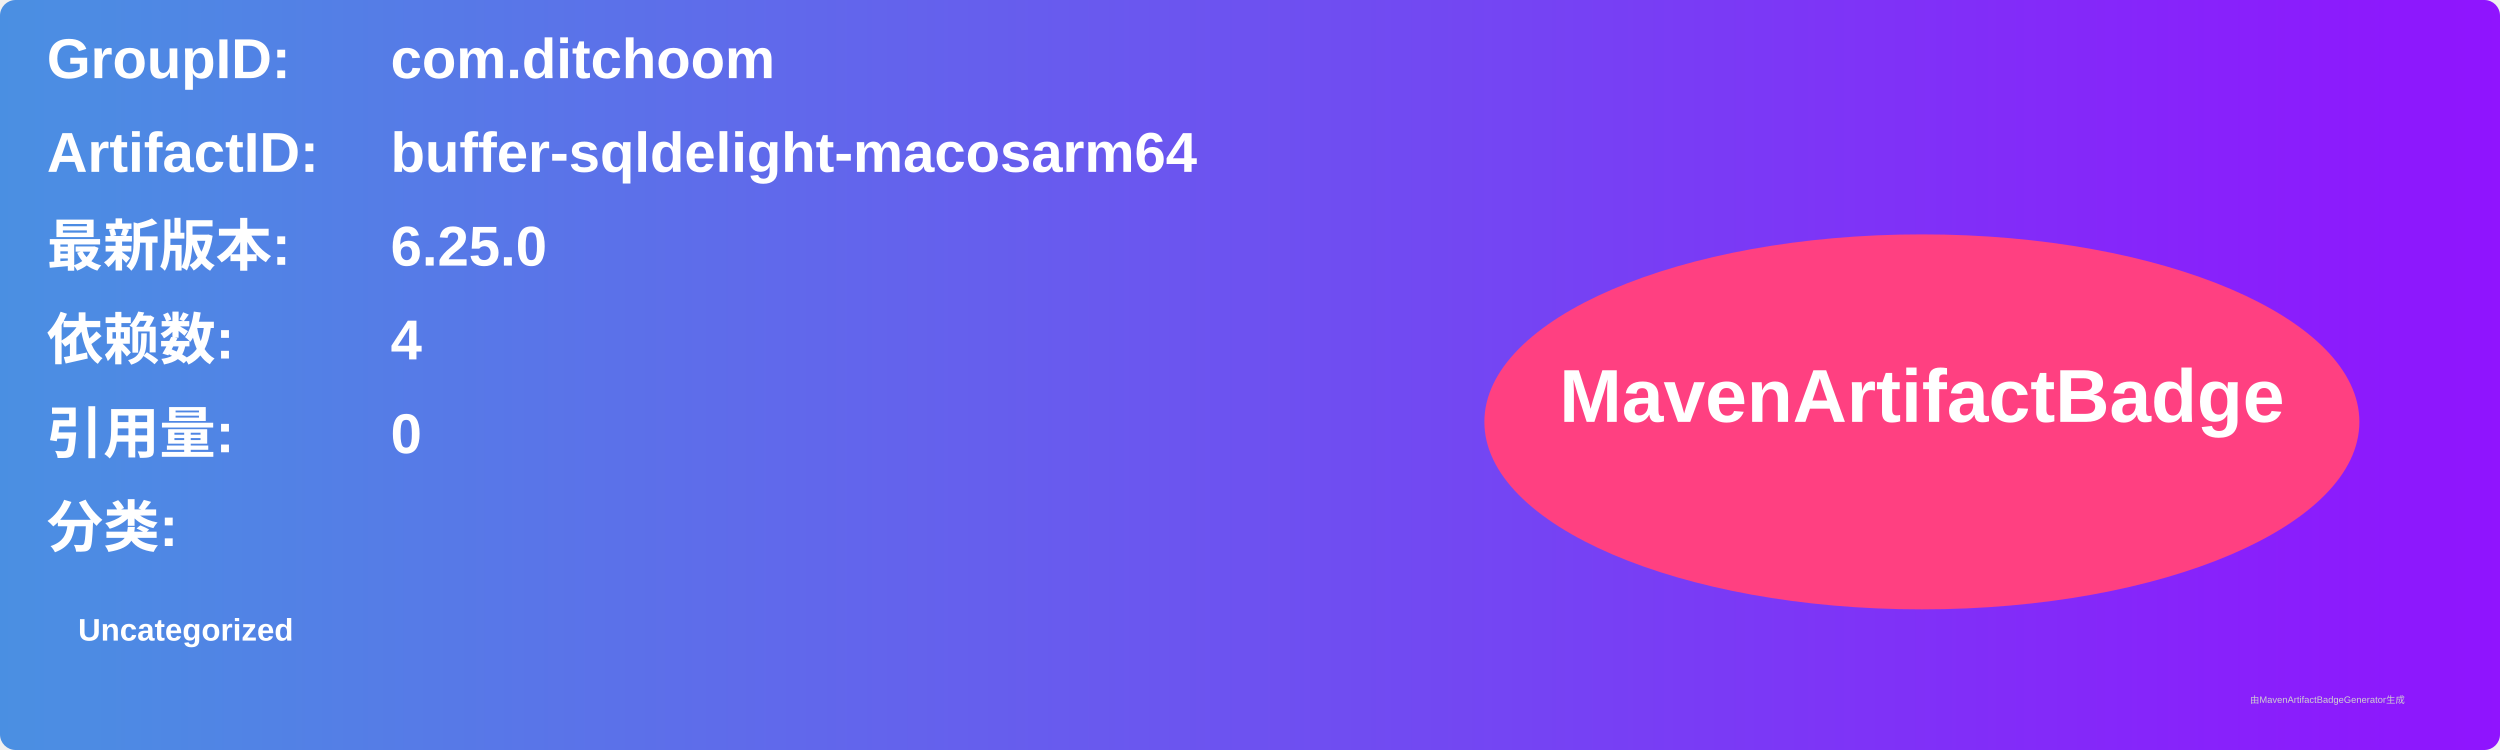
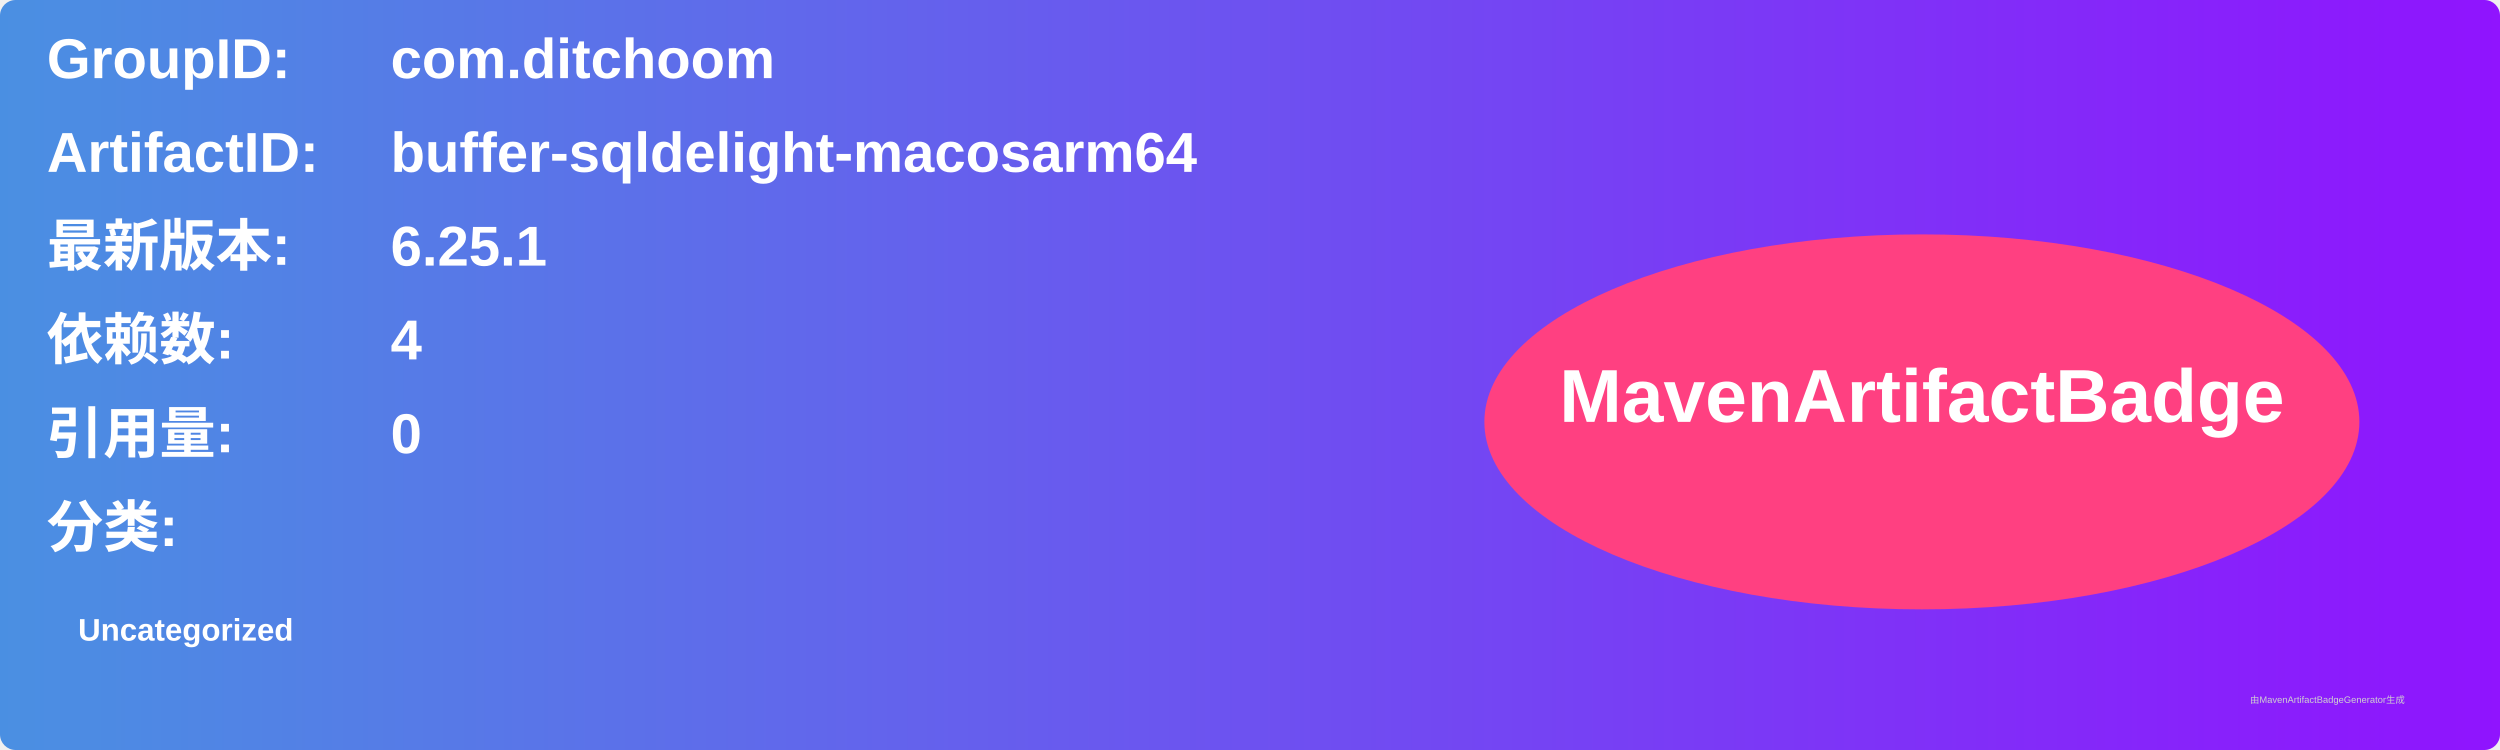
<svg xmlns="http://www.w3.org/2000/svg" width="800" height="240" viewBox="0 0 800 240">
  <linearGradient id="grad" x1="0%" y1="0%" x2="100%" y2="0%">
    <stop offset="0%" stop-color="#4a90e2" />
    <stop offset="100%" stop-color="#9013fe" />
  </linearGradient>
  <rect width="100%" height="100%" rx="5" ry="5" fill="url(#grad)" />
  <g transform="translate(15, 15)">
    <text x="0" y="10" font-family="Arial" font-size="18" fill="white" font-weight="bold" width="260">GroupID:</text>
    <text x="110" y="10" font-family="Arial" font-size="18" fill="white" font-weight="bold" width="460">com.ditchoom</text>
    <text x="0" y="40" font-family="Arial" font-size="18" fill="white" font-weight="bold" width="260">ArtifactID:</text>
    <text x="110" y="40" font-family="Arial" font-size="18" fill="white" font-weight="bold" width="460">buffer-sqldelight-macosarm64</text>
    <text x="0" y="70" font-family="Arial" font-size="18" fill="white" font-weight="bold">最新版本:</text>
    <text x="110" y="70" font-family="Arial" font-size="18" fill="white" font-weight="bold">
-       <tspan font-weight="bold">6.25.0</tspan>
+       <tspan font-weight="bold">6.25.1</tspan>
    </text>
    <text x="0" y="100" font-family="Arial" font-size="18" fill="white" font-weight="bold">依赖数: </text>
    <text x="110" y="100" font-family="Arial" font-size="18" fill="white">
      <tspan font-weight="bold">4</tspan>
    </text>
    <text x="0" y="130" font-family="Arial" font-size="18" fill="white" font-weight="bold">引用量: </text>
    <text x="110" y="130" font-family="Arial" font-size="18" fill="white">
      <tspan font-weight="bold">0</tspan>
    </text>
    <text x="0" y="160" font-family="Arial" font-size="18" fill="white" font-weight="bold">分类:</text>
    <text x="10" y="190" font-family="Arial" font-size="10" fill="white">
      <tspan font-weight="bold">Uncategorized</tspan>
    </text>
    <ellipse cx="600" cy="120" rx="140" ry="60" fill="#ff4081" />
    <text x="600" y="120" text-anchor="middle" font-family="Arial" font-size="24" fill="white" font-weight="bold">MavenArtifactBadge</text>
  </g>
  <text x="720" y="225" font-family="Arial" font-size="3" fill="#d0d0d0">由MavenArtifactBadgeGenerator生成</text>
</svg>
